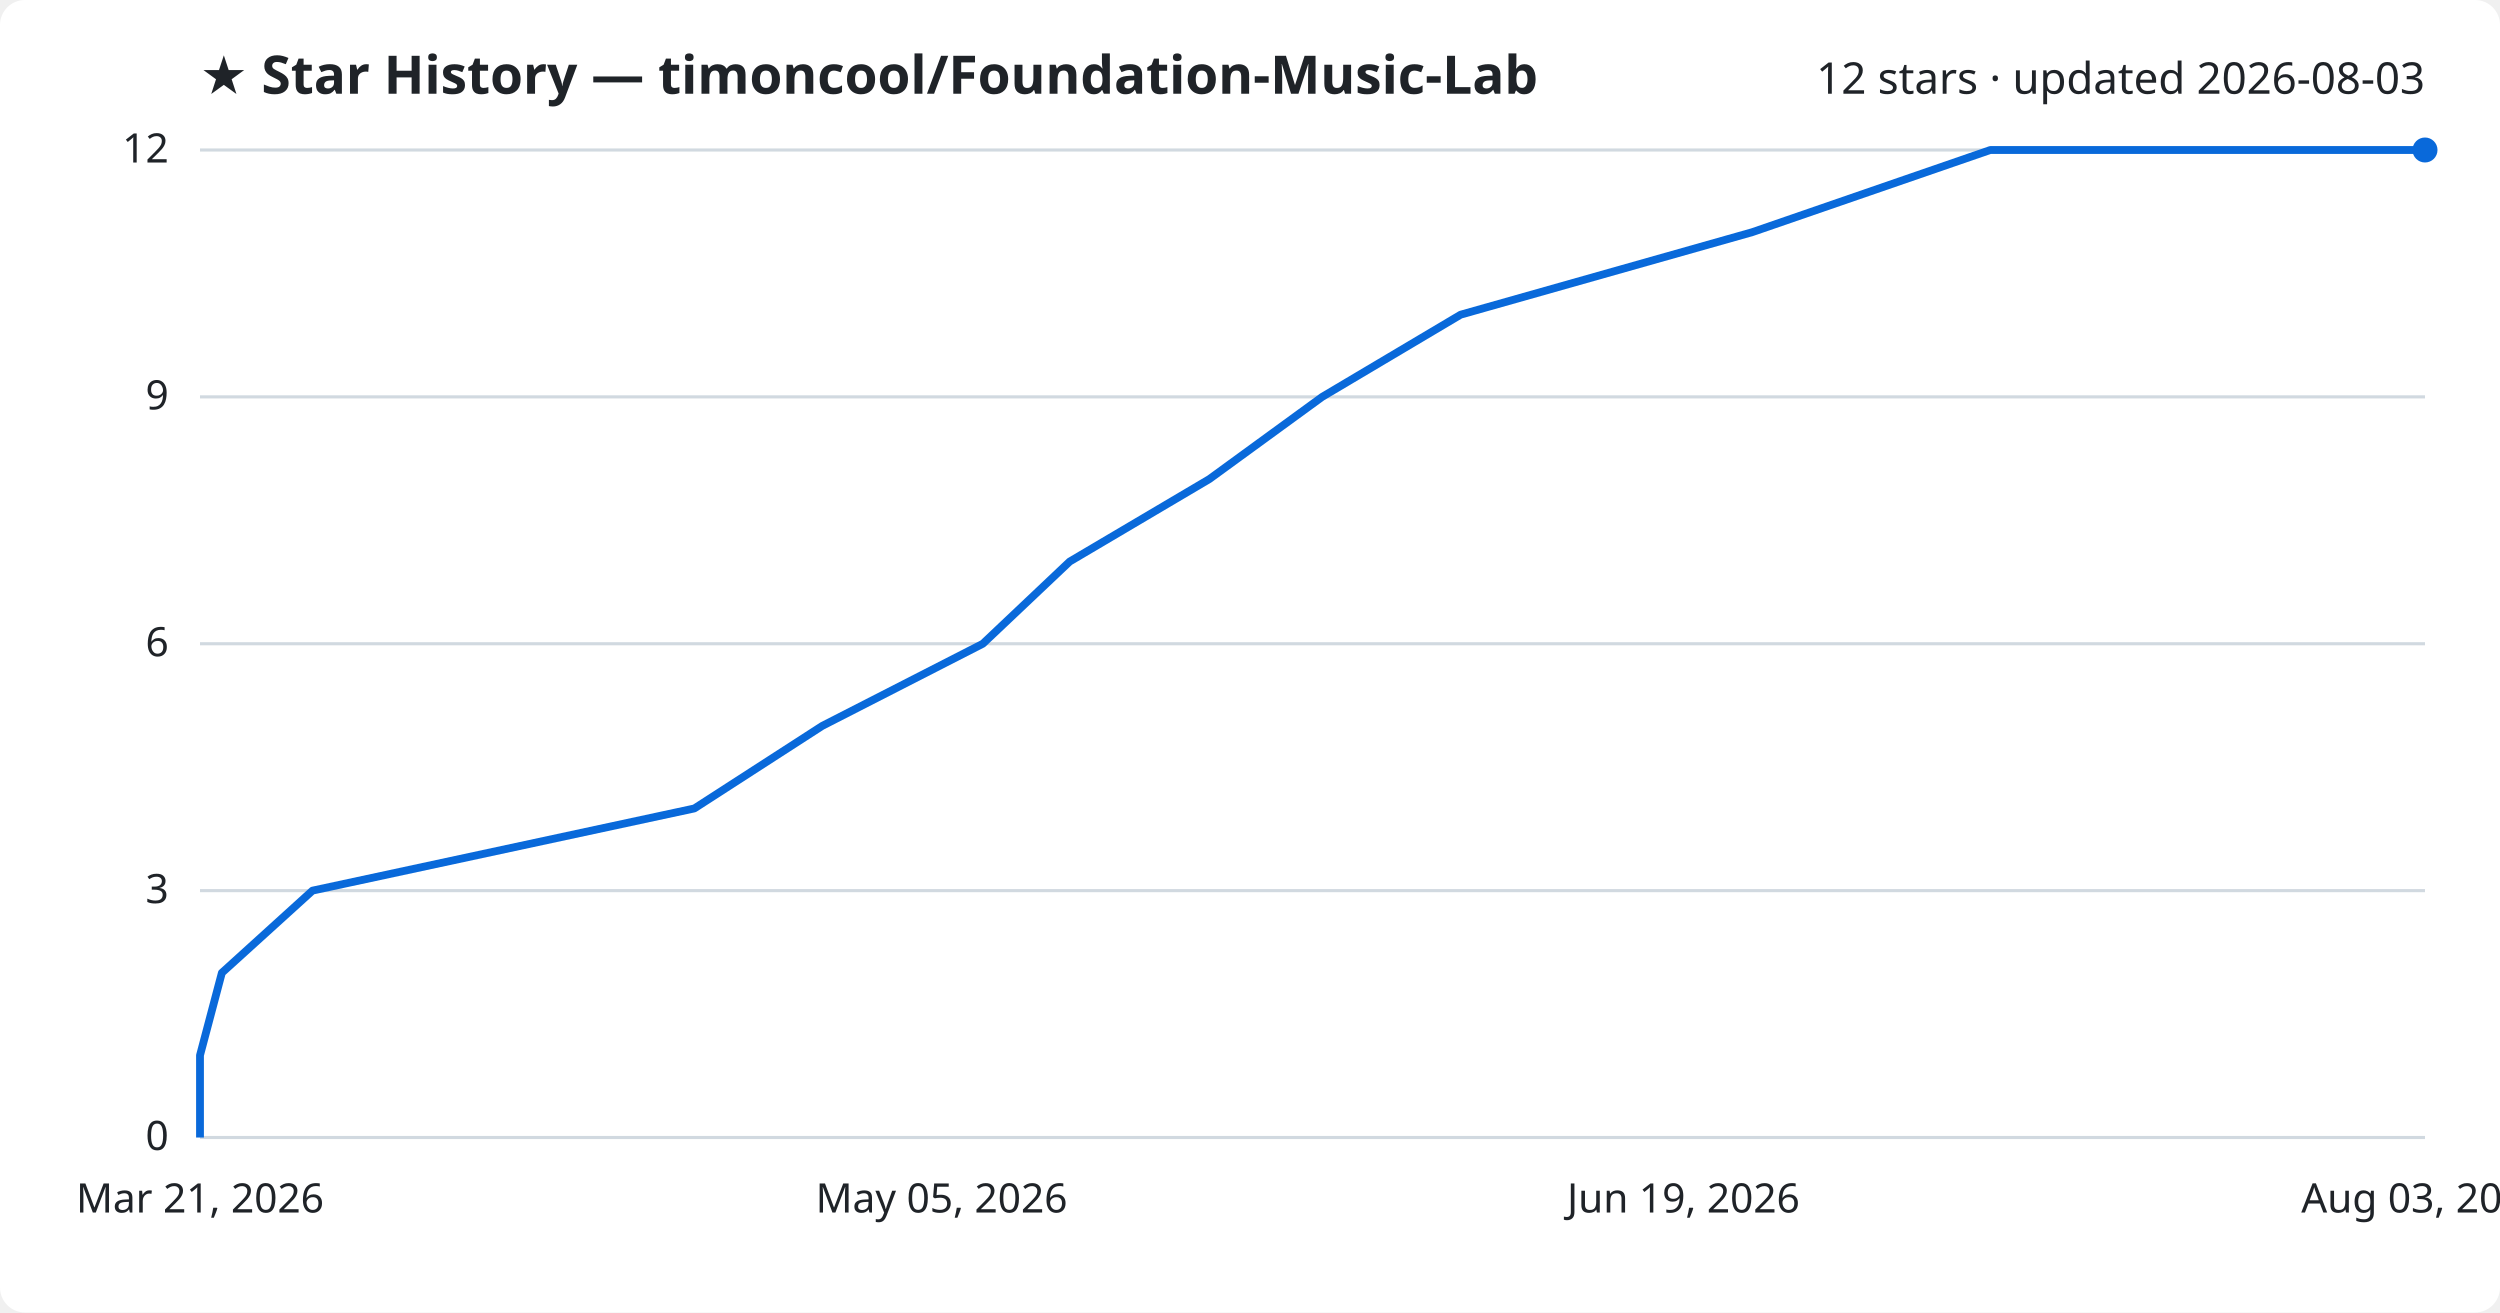
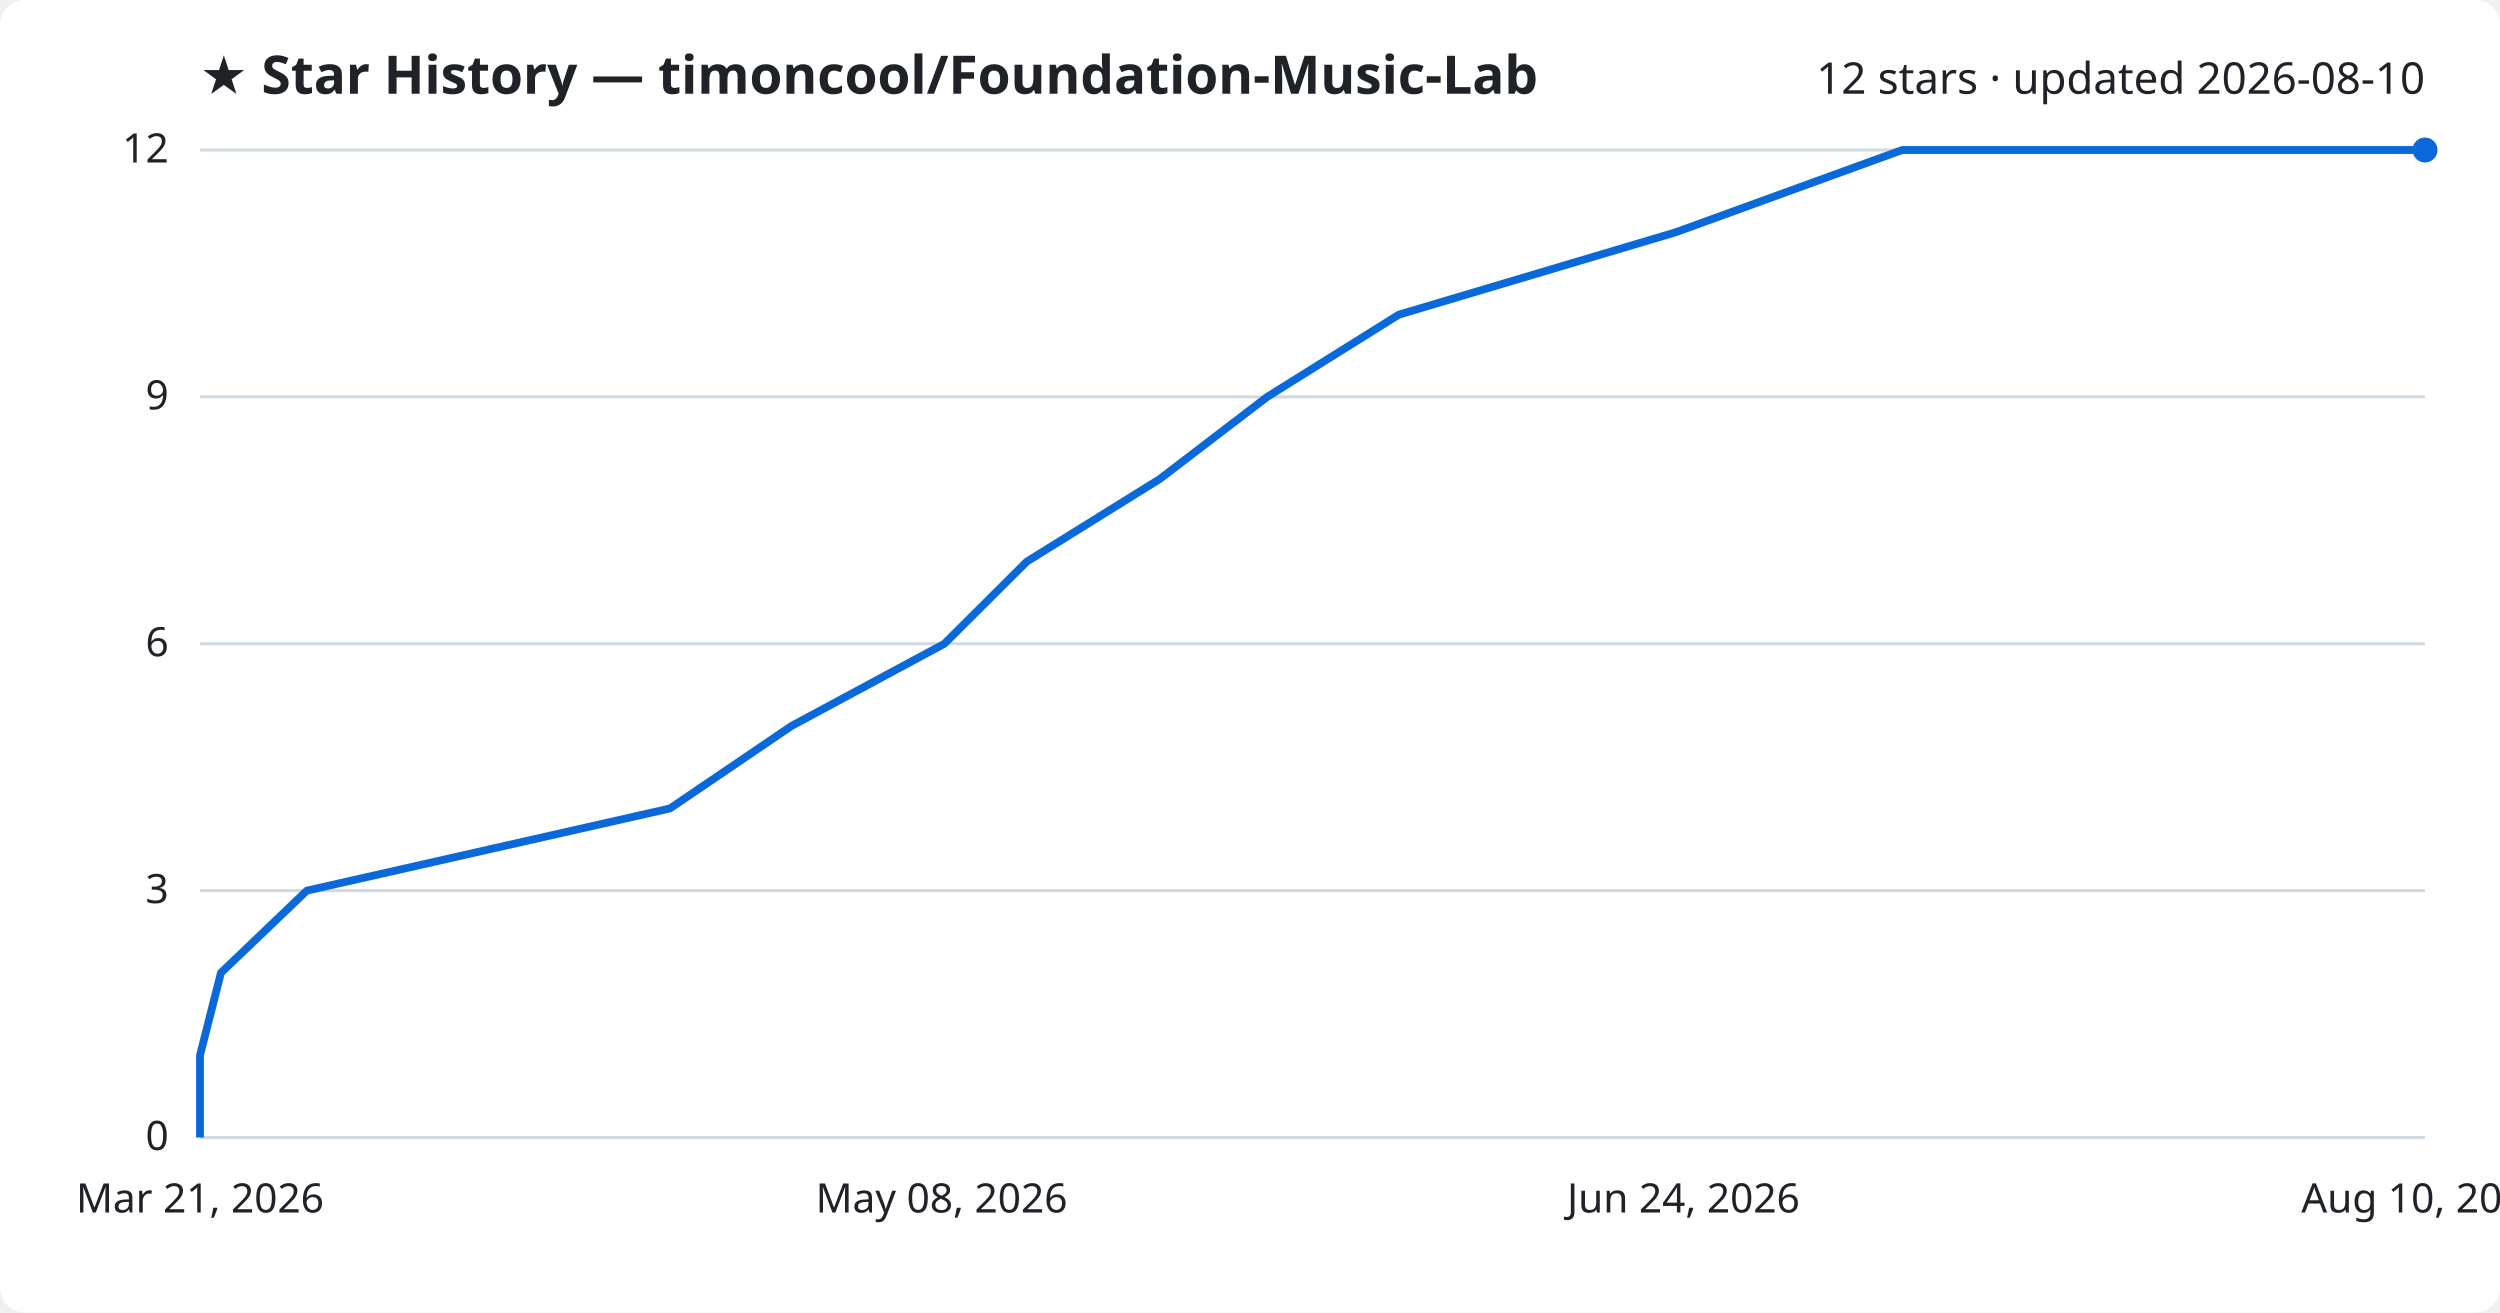
<svg xmlns="http://www.w3.org/2000/svg" viewBox="0 0 800 420" font-family="Segoe UI, sans-serif">
  <rect width="800" height="420" fill="#ffffff" rx="8" />
  <text x="64" y="30" fill="#1f2328" font-size="17" font-weight="700">★ Star History — timoncool/Foundation-Music-Lab</text>
-   <text x="776" y="30" fill="#1f2328" font-size="14" text-anchor="end">12 stars · updated 2026-08-03</text>
+   <text x="776" y="30" fill="#1f2328" font-size="14" text-anchor="end">12 stars · updated 2026-08-10</text>
  <line x1="64" y1="364.0" x2="776" y2="364.0" stroke="#d1d9e0" stroke-width="1" />
  <text x="54" y="368.0" fill="#1f2328" font-size="13" text-anchor="end">0</text>
  <line x1="64" y1="285.0" x2="776" y2="285.0" stroke="#d1d9e0" stroke-width="1" />
  <text x="54" y="289.0" fill="#1f2328" font-size="13" text-anchor="end">3</text>
  <line x1="64" y1="206.0" x2="776" y2="206.0" stroke="#d1d9e0" stroke-width="1" />
  <text x="54" y="210.0" fill="#1f2328" font-size="13" text-anchor="end">6</text>
  <line x1="64" y1="127.0" x2="776" y2="127.0" stroke="#d1d9e0" stroke-width="1" />
  <text x="54" y="131.0" fill="#1f2328" font-size="13" text-anchor="end">9</text>
  <line x1="64" y1="48.0" x2="776" y2="48.0" stroke="#d1d9e0" stroke-width="1" />
  <text x="54" y="52.0" fill="#1f2328" font-size="13" text-anchor="end">12</text>
-   <path d="M64.0,364.0 L64.0,337.7 L71.0,311.3 L100.0,285.0 L222.2,258.7 L263.1,232.3 L314.5,206.0 L342.3,179.7 L387.0,153.3 L423.1,127.0 L467.4,100.7 L560.7,74.3 L636.9,48.0 L776.0,48.0" fill="none" stroke="#0969da" stroke-width="2.5" stroke-linejoin="round" />
+   <path d="M64.0,364.0 L64.0,337.7 L70.7,311.3 L98.2,285.0 L214.4,258.7 L253.3,232.3 L302.2,206.0 L328.6,179.7 L371.1,153.3 L405.5,127.0 L447.6,100.7 L536.3,74.3 L608.7,48.0 L776.0,48.0" fill="none" stroke="#0969da" stroke-width="2.5" stroke-linejoin="round" />
  <circle cx="776.0" cy="48.0" r="4" fill="#0969da" />
  <text x="64.0" y="388" fill="#1f2328" font-size="13" text-anchor="middle">Mar 21, 2026</text>
-   <text x="301.3" y="388" fill="#1f2328" font-size="13" text-anchor="middle">May 05, 2026</text>
-   <text x="538.7" y="388" fill="#1f2328" font-size="13" text-anchor="middle">Jun 19, 2026</text>
-   <text x="776.0" y="388" fill="#1f2328" font-size="13" text-anchor="middle">Aug 03, 2026</text>
+   <text x="301.3" y="388" fill="#1f2328" font-size="13" text-anchor="middle">May 08, 2026</text>
+   <text x="538.7" y="388" fill="#1f2328" font-size="13" text-anchor="middle">Jun 24, 2026</text>
+   <text x="776.0" y="388" fill="#1f2328" font-size="13" text-anchor="middle">Aug 10, 2026</text>
</svg>
